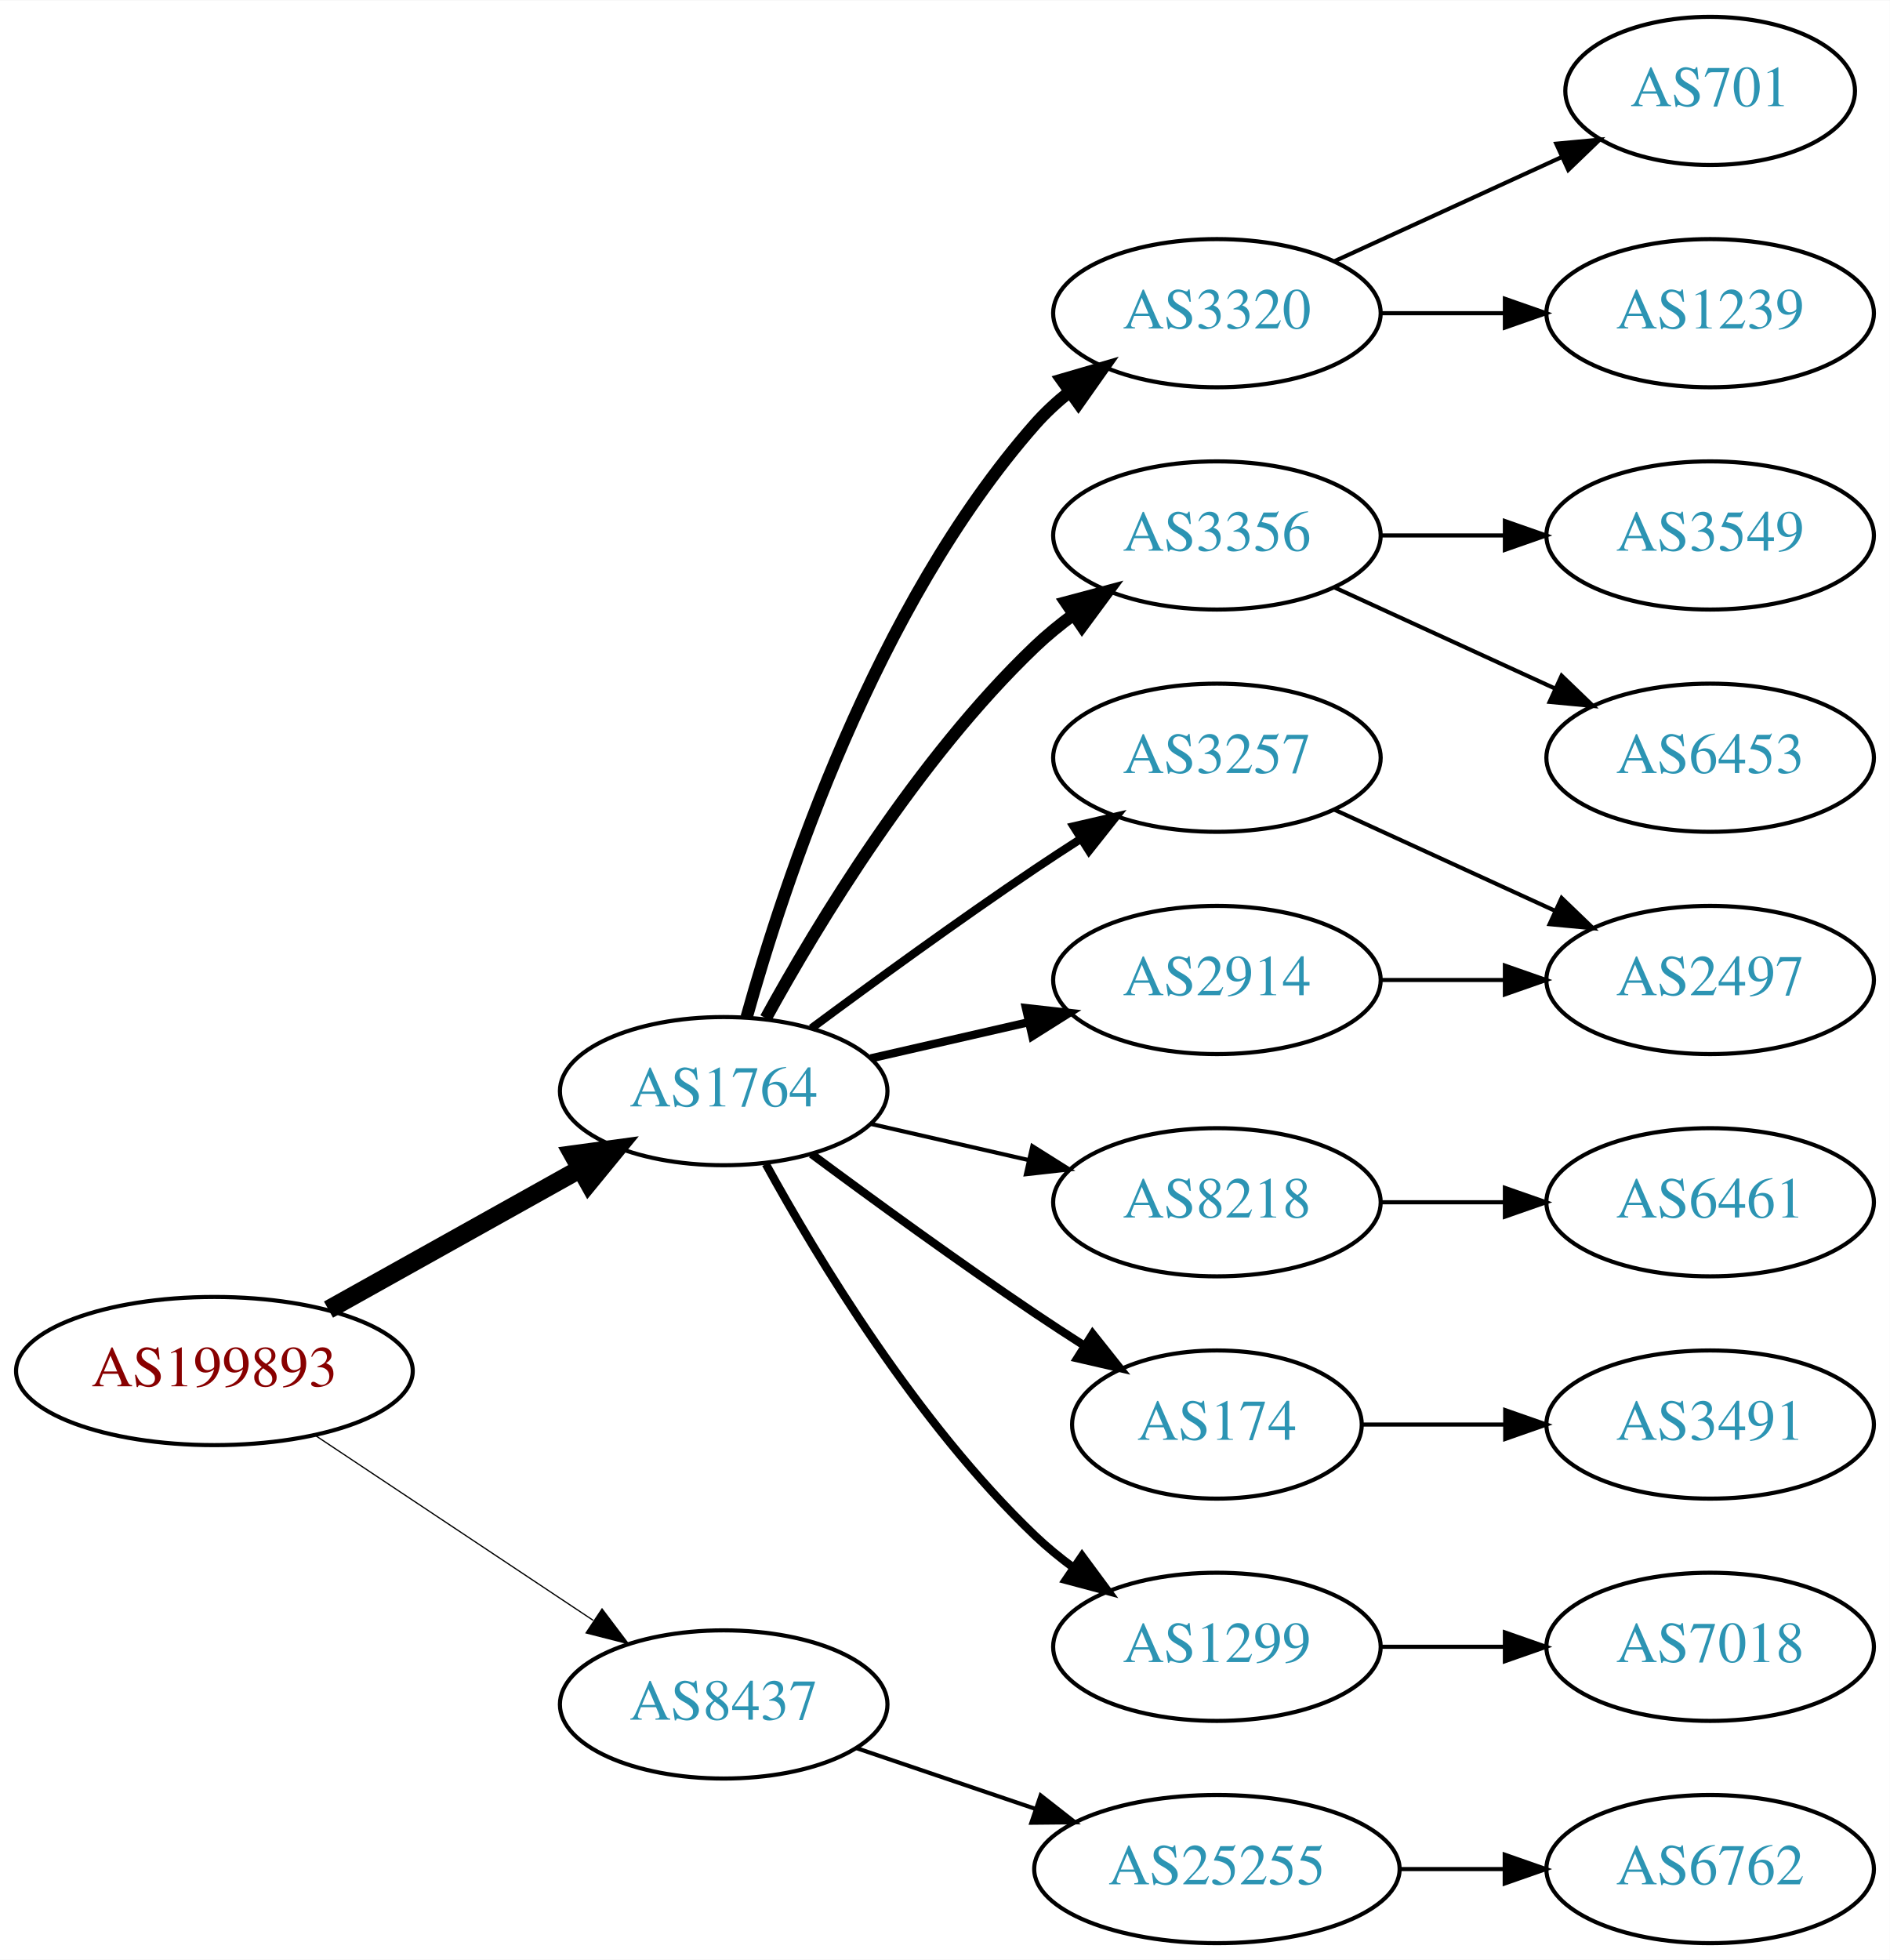
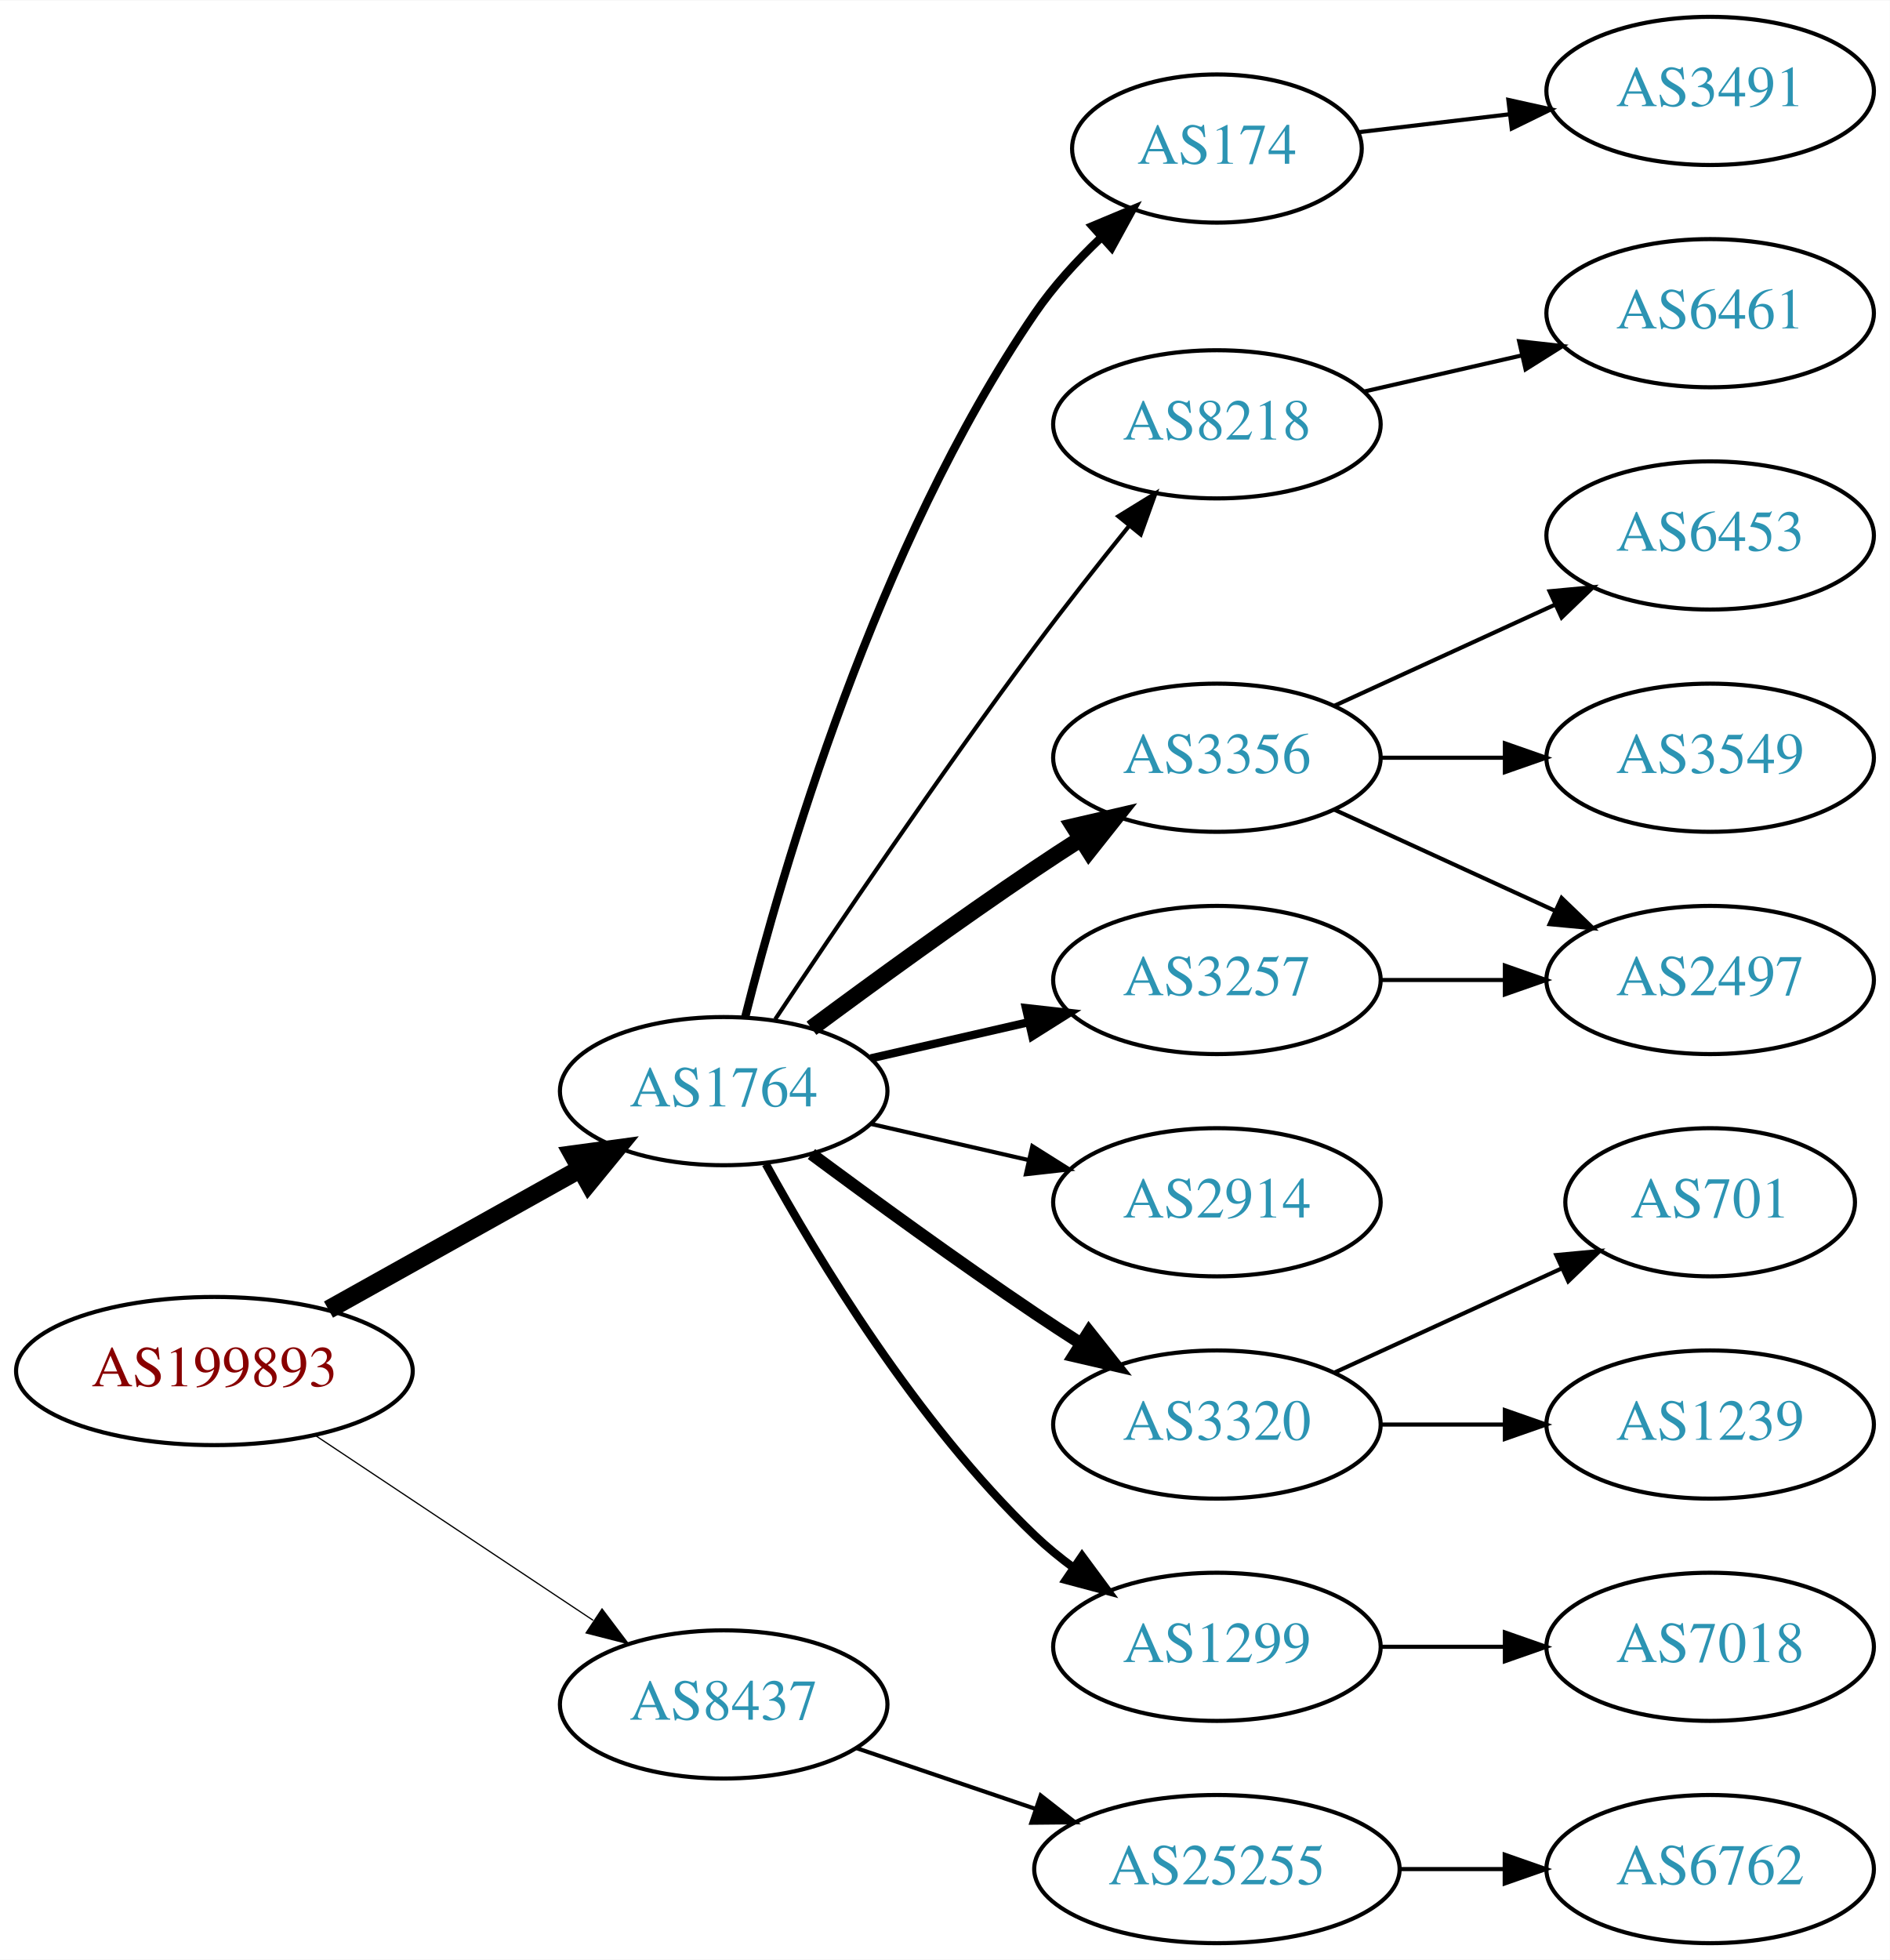
<svg xmlns="http://www.w3.org/2000/svg" xmlns:xlink="http://www.w3.org/1999/xlink" width="459pt" height="476pt" viewBox="0.00 0.00 459.17 476.00">
  <g id="graph0" class="graph" transform="scale(1 1) rotate(0) translate(4 472)">
    <polygon fill="white" stroke="none" points="-4,4 -4,-472 455.17,-472 455.17,4 -4,4" />
    <g id="node1" class="node">
      <g id="a_node1">
        <a xlink:href="/asn/199893" xlink:title="AS199893 ~ Pensionsversicherungsanstalt [AT]">
          <ellipse fill="#ffffff" stroke="black" cx="48.096" cy="-139" rx="48.192" ry="18" />
          <text text-anchor="middle" x="48.096" y="-135.3" font-family="Times,serif" font-size="14.00" fill="#880000">AS199893</text>
        </a>
      </g>
    </g>
    <g id="node2" class="node">
      <g id="a_node2">
        <a xlink:href="/asn/1764" xlink:title="AS1764 ~ NEXTLAYER-AS [AT]">
          <ellipse fill="#ffffff" stroke="black" cx="171.838" cy="-207" rx="39.794" ry="18" />
          <text text-anchor="middle" x="171.838" y="-203.3" font-family="Times,serif" font-size="14.00" fill="#2c94b3">AS1764</text>
        </a>
      </g>
    </g>
    <g id="edge1" class="edge">
      <path fill="none" stroke="black" stroke-width="4.5" d="M75.813,-153.923C93.819,-163.981 117.721,-177.331 137.048,-188.126" />
      <polygon fill="black" stroke="black" stroke-width="4.5" points="135.194,-191.601 145.845,-193.04 139.034,-184.726 135.194,-191.601" />
    </g>
    <g id="node3" class="node">
      <g id="a_node3">
        <a xlink:href="/asn/8437" xlink:title="AS8437 ~ Hutchison Drei Austria GmbH [AT]">
          <ellipse fill="#ffffff" stroke="black" cx="171.838" cy="-58" rx="39.794" ry="18" />
          <text text-anchor="middle" x="171.838" y="-54.3" font-family="Times,serif" font-size="14.00" fill="#2c94b3">AS8437</text>
        </a>
      </g>
    </g>
    <g id="edge2" class="edge">
      <path fill="none" stroke="black" stroke-width="0.3" d="M72.569,-123.382C91.795,-110.591 119.147,-92.392 140.115,-78.441" />
      <polygon fill="black" stroke="black" stroke-width="0.3" points="142.281,-81.204 148.668,-72.751 138.403,-75.376 142.281,-81.204" />
    </g>
    <g id="node4" class="node">
      <g id="a_node4">
-         <a xlink:href="/asn/3320" xlink:title="AS3320 ~ DTAG [DE]">
-           <ellipse fill="#ffffff" stroke="black" cx="291.681" cy="-396" rx="39.794" ry="18" />
-           <text text-anchor="middle" x="291.681" y="-392.3" font-family="Times,serif" font-size="14.00" fill="#2c94b3">AS3320</text>
+         <a xlink:href="/asn/8218" xlink:title="AS8218 ~ legacy Neotelecoms [FR]">
+           <ellipse fill="#ffffff" stroke="black" cx="291.681" cy="-369" rx="39.794" ry="18" />
+           <text text-anchor="middle" x="291.681" y="-365.3" font-family="Times,serif" font-size="14.00" fill="#2c94b3">AS8218</text>
        </a>
      </g>
    </g>
    <g id="edge3" class="edge">
-       <path fill="none" stroke="black" stroke-width="3" d="M177.411,-224.946C186.317,-256.995 208.601,-324.842 247.484,-369 249.968,-371.821 252.818,-374.449 255.844,-376.871" />
-       <polygon fill="black" stroke="black" stroke-width="3" points="253.961,-379.828 264.133,-382.791 258.029,-374.131 253.961,-379.828" />
+       <path fill="none" stroke="black" d="M184.366,-224.471C198.727,-246.048 224.217,-283.732 247.484,-315 254.728,-324.734 262.984,-335.198 270.325,-344.299" />
+       <polygon fill="black" stroke="black" points="267.732,-346.658 276.753,-352.214 273.165,-342.245 267.732,-346.658" />
    </g>
    <g id="node5" class="node">
      <g id="a_node5">
        <a xlink:href="/asn/3356" xlink:title="AS3356 ~ Level 3 Parent, LLC [US]">
-           <ellipse fill="#ffffff" stroke="black" cx="291.681" cy="-342" rx="39.794" ry="18" />
-           <text text-anchor="middle" x="291.681" y="-338.3" font-family="Times,serif" font-size="14.00" fill="#2c94b3">AS3356</text>
+           <ellipse fill="#ffffff" stroke="black" cx="291.681" cy="-288" rx="39.794" ry="18" />
+           <text text-anchor="middle" x="291.681" y="-284.3" font-family="Times,serif" font-size="14.00" fill="#2c94b3">AS3356</text>
        </a>
      </g>
    </g>
    <g id="edge4" class="edge">
-       <path fill="none" stroke="black" stroke-width="3" d="M182.079,-224.713C194.625,-247.561 218.802,-287.611 247.484,-315 250.353,-317.739 253.542,-320.347 256.851,-322.785" />
-       <polygon fill="black" stroke="black" stroke-width="3" points="254.974,-325.742 265.21,-328.477 258.914,-319.956 254.974,-325.742" />
+       <path fill="none" stroke="black" stroke-width="4" d="M193.168,-222.277C208.031,-233.304 228.775,-248.407 247.484,-261 251.033,-263.389 254.784,-265.839 258.532,-268.242" />
+       <polygon fill="black" stroke="black" stroke-width="4" points="256.858,-271.325 267.181,-273.712 260.6,-265.409 256.858,-271.325" />
    </g>
    <g id="node6" class="node">
      <g id="a_node6">
-         <a xlink:href="/asn/3257" xlink:title="AS3257 ~ GTT [DE]">
-           <ellipse fill="#ffffff" stroke="black" cx="291.681" cy="-288" rx="39.794" ry="18" />
-           <text text-anchor="middle" x="291.681" y="-284.3" font-family="Times,serif" font-size="14.00" fill="#2c94b3">AS3257</text>
+         <a xlink:href="/asn/3320" xlink:title="AS3320 ~ DTAG [DE]">
+           <ellipse fill="#ffffff" stroke="black" cx="291.681" cy="-126" rx="39.794" ry="18" />
+           <text text-anchor="middle" x="291.681" y="-122.3" font-family="Times,serif" font-size="14.00" fill="#2c94b3">AS3320</text>
        </a>
      </g>
    </g>
    <g id="edge5" class="edge">
-       <path fill="none" stroke="black" stroke-width="2" d="M193.168,-222.277C208.031,-233.304 228.775,-248.407 247.484,-261 251.033,-263.389 254.784,-265.839 258.532,-268.242" />
-       <polygon fill="black" stroke="black" stroke-width="2" points="256.858,-271.325 267.181,-273.712 260.6,-265.409 256.858,-271.325" />
+       <path fill="none" stroke="black" stroke-width="3" d="M193.168,-191.723C208.031,-180.696 228.775,-165.593 247.484,-153 251.033,-150.611 254.784,-148.161 258.532,-145.758" />
+       <polygon fill="black" stroke="black" stroke-width="3" points="260.6,-148.591 267.181,-140.288 256.858,-142.675 260.6,-148.591" />
    </g>
    <g id="node7" class="node">
      <g id="a_node7">
-         <a xlink:href="/asn/8218" xlink:title="AS8218 ~ legacy Neotelecoms [FR]">
+         <a xlink:href="/asn/2914" xlink:title="AS2914 ~ NTT America, Inc. [US]">
          <ellipse fill="#ffffff" stroke="black" cx="291.681" cy="-180" rx="39.794" ry="18" />
-           <text text-anchor="middle" x="291.681" y="-176.3" font-family="Times,serif" font-size="14.00" fill="#2c94b3">AS8218</text>
+           <text text-anchor="middle" x="291.681" y="-176.3" font-family="Times,serif" font-size="14.00" fill="#2c94b3">AS2914</text>
        </a>
      </g>
    </g>
    <g id="edge6" class="edge">
      <path fill="none" stroke="black" d="M207.557,-199.045C219.557,-196.296 233.178,-193.175 245.871,-190.267" />
      <polygon fill="black" stroke="black" points="246.836,-193.636 255.802,-187.991 245.273,-186.813 246.836,-193.636" />
    </g>
    <g id="node8" class="node">
      <g id="a_node8">
-         <a xlink:href="/asn/2914" xlink:title="AS2914 ~ NTT America, Inc. [US]">
-           <ellipse fill="#ffffff" stroke="black" cx="291.681" cy="-234" rx="39.794" ry="18" />
-           <text text-anchor="middle" x="291.681" y="-230.3" font-family="Times,serif" font-size="14.00" fill="#2c94b3">AS2914</text>
+         <a xlink:href="/asn/1299" xlink:title="AS1299 ~ Telia Carrier [EU]">
+           <ellipse fill="#ffffff" stroke="black" cx="291.681" cy="-72" rx="39.794" ry="18" />
+           <text text-anchor="middle" x="291.681" y="-68.3" font-family="Times,serif" font-size="14.00" fill="#2c94b3">AS1299</text>
        </a>
      </g>
    </g>
    <g id="edge7" class="edge">
-       <path fill="none" stroke="black" stroke-width="2" d="M207.557,-214.955C219.557,-217.704 233.178,-220.825 245.871,-223.733" />
-       <polygon fill="black" stroke="black" stroke-width="2" points="245.273,-227.187 255.802,-226.009 246.836,-220.364 245.273,-227.187" />
+       <path fill="none" stroke="black" stroke-width="2" d="M182.079,-189.287C194.625,-166.439 218.802,-126.389 247.484,-99 250.353,-96.261 253.542,-93.653 256.851,-91.215" />
+       <polygon fill="black" stroke="black" stroke-width="2" points="258.914,-94.044 265.21,-85.523 254.974,-88.258 258.914,-94.044" />
    </g>
    <g id="node9" class="node">
      <g id="a_node9">
        <a xlink:href="/asn/174" xlink:title="AS174 ~ Cogent Communications [US]">
-           <ellipse fill="#ffffff" stroke="black" cx="291.681" cy="-126" rx="35.194" ry="18" />
-           <text text-anchor="middle" x="291.681" y="-122.3" font-family="Times,serif" font-size="14.00" fill="#2c94b3">AS174</text>
+           <ellipse fill="#ffffff" stroke="black" cx="291.681" cy="-436" rx="35.194" ry="18" />
+           <text text-anchor="middle" x="291.681" y="-432.3" font-family="Times,serif" font-size="14.00" fill="#2c94b3">AS174</text>
        </a>
      </g>
    </g>
    <g id="edge8" class="edge">
-       <path fill="none" stroke="black" stroke-width="2" d="M193.168,-191.723C208.031,-180.696 228.775,-165.593 247.484,-153 251.302,-150.431 255.352,-147.79 259.382,-145.214" />
-       <polygon fill="black" stroke="black" stroke-width="2" points="261.486,-148.025 268.076,-139.729 257.751,-142.105 261.486,-148.025" />
+       <path fill="none" stroke="black" stroke-width="2" d="M177.052,-224.948C185.899,-260.1 208.841,-339.512 247.484,-396 251.928,-402.496 257.606,-408.702 263.375,-414.207" />
+       <polygon fill="black" stroke="black" stroke-width="2" points="261.414,-417.151 271.189,-421.238 266.096,-411.947 261.414,-417.151" />
    </g>
    <g id="node10" class="node">
      <g id="a_node10">
-         <a xlink:href="/asn/1299" xlink:title="AS1299 ~ Telia Carrier [EU]">
-           <ellipse fill="#ffffff" stroke="black" cx="291.681" cy="-72" rx="39.794" ry="18" />
-           <text text-anchor="middle" x="291.681" y="-68.3" font-family="Times,serif" font-size="14.00" fill="#2c94b3">AS1299</text>
+         <a xlink:href="/asn/3257" xlink:title="AS3257 ~ GTT [DE]">
+           <ellipse fill="#ffffff" stroke="black" cx="291.681" cy="-234" rx="39.794" ry="18" />
+           <text text-anchor="middle" x="291.681" y="-230.3" font-family="Times,serif" font-size="14.00" fill="#2c94b3">AS3257</text>
        </a>
      </g>
    </g>
    <g id="edge9" class="edge">
-       <path fill="none" stroke="black" stroke-width="2" d="M182.079,-189.287C194.625,-166.439 218.802,-126.389 247.484,-99 250.353,-96.261 253.542,-93.653 256.851,-91.215" />
-       <polygon fill="black" stroke="black" stroke-width="2" points="258.914,-94.044 265.21,-85.523 254.974,-88.258 258.914,-94.044" />
+       <path fill="none" stroke="black" stroke-width="2" d="M207.557,-214.955C219.557,-217.704 233.178,-220.825 245.871,-223.733" />
+       <polygon fill="black" stroke="black" stroke-width="2" points="245.273,-227.187 255.802,-226.009 246.836,-220.364 245.273,-227.187" />
    </g>
    <g id="node19" class="node">
      <g id="a_node19">
        <a xlink:href="/asn/25255" xlink:title="AS25255 ~ ==&gt; TELE2 AUSTRIA &lt;== [AT]">
          <ellipse fill="#ffffff" stroke="black" cx="291.681" cy="-18" rx="44.393" ry="18" />
          <text text-anchor="middle" x="291.681" y="-14.3" font-family="Times,serif" font-size="14.00" fill="#2c94b3">AS25255</text>
        </a>
      </g>
    </g>
    <g id="edge19" class="edge">
      <path fill="none" stroke="black" d="M204.108,-47.386C217.405,-42.873 233.13,-37.535 247.507,-32.655" />
      <polygon fill="black" stroke="black" points="248.853,-35.894 257.197,-29.365 246.603,-29.265 248.853,-35.894" />
    </g>
    <g id="node11" class="node">
      <g id="a_node11">
-         <a xlink:href="/asn/701" xlink:title="AS701 ~ UUNET [US]">
-           <ellipse fill="#ffffff" stroke="black" cx="411.523" cy="-450" rx="35.194" ry="18" />
-           <text text-anchor="middle" x="411.523" y="-446.3" font-family="Times,serif" font-size="14.00" fill="#2c94b3">AS701</text>
+         <a xlink:href="/asn/6461" xlink:title="AS6461 ~ Zayo Bandwidth [US]">
+           <ellipse fill="#ffffff" stroke="black" cx="411.523" cy="-396" rx="39.794" ry="18" />
+           <text text-anchor="middle" x="411.523" y="-392.3" font-family="Times,serif" font-size="14.00" fill="#2c94b3">AS6461</text>
        </a>
      </g>
    </g>
    <g id="edge10" class="edge">
-       <path fill="none" stroke="black" d="M320.309,-408.661C336.726,-416.183 357.707,-425.798 375.304,-433.861" />
-       <polygon fill="black" stroke="black" points="374.132,-437.174 384.681,-438.158 377.048,-430.811 374.132,-437.174" />
+       <path fill="none" stroke="black" d="M327.4,-376.955C339.4,-379.704 353.021,-382.825 365.713,-385.733" />
+       <polygon fill="black" stroke="black" points="365.116,-389.187 375.645,-388.009 366.679,-382.364 365.116,-389.187" />
    </g>
    <g id="node12" class="node">
      <g id="a_node12">
-         <a xlink:href="/asn/1239" xlink:title="AS1239 ~ Sprint [US]">
-           <ellipse fill="#ffffff" stroke="black" cx="411.523" cy="-396" rx="39.794" ry="18" />
-           <text text-anchor="middle" x="411.523" y="-392.3" font-family="Times,serif" font-size="14.00" fill="#2c94b3">AS1239</text>
+         <a xlink:href="/asn/6453" xlink:title="AS6453 ~ TATA COMMUNICATIONS (AMERICA) INC [US]">
+           <ellipse fill="#ffffff" stroke="black" cx="411.523" cy="-342" rx="39.794" ry="18" />
+           <text text-anchor="middle" x="411.523" y="-338.3" font-family="Times,serif" font-size="14.00" fill="#2c94b3">AS6453</text>
        </a>
      </g>
    </g>
    <g id="edge11" class="edge">
-       <path fill="none" stroke="black" d="M331.593,-396C341.146,-396 351.496,-396 361.459,-396" />
-       <polygon fill="black" stroke="black" points="361.651,-399.5 371.651,-396 361.651,-392.5 361.651,-399.5" />
+       <path fill="none" stroke="black" d="M320.309,-300.661C336.266,-307.973 356.537,-317.261 373.82,-325.181" />
+       <polygon fill="black" stroke="black" points="372.518,-328.435 383.067,-329.419 375.434,-322.071 372.518,-328.435" />
    </g>
    <g id="node13" class="node">
      <g id="a_node13">
        <a xlink:href="/asn/3549" xlink:title="AS3549 ~ Level 3 Parent, LLC [US]">
-           <ellipse fill="#ffffff" stroke="black" cx="411.523" cy="-342" rx="39.794" ry="18" />
-           <text text-anchor="middle" x="411.523" y="-338.3" font-family="Times,serif" font-size="14.00" fill="#2c94b3">AS3549</text>
+           <ellipse fill="#ffffff" stroke="black" cx="411.523" cy="-288" rx="39.794" ry="18" />
+           <text text-anchor="middle" x="411.523" y="-284.3" font-family="Times,serif" font-size="14.00" fill="#2c94b3">AS3549</text>
        </a>
      </g>
    </g>
    <g id="edge12" class="edge">
-       <path fill="none" stroke="black" d="M331.593,-342C341.146,-342 351.496,-342 361.459,-342" />
-       <polygon fill="black" stroke="black" points="361.651,-345.5 371.651,-342 361.651,-338.5 361.651,-345.5" />
+       <path fill="none" stroke="black" d="M331.593,-288C341.146,-288 351.496,-288 361.459,-288" />
+       <polygon fill="black" stroke="black" points="361.651,-291.5 371.651,-288 361.651,-284.5 361.651,-291.5" />
    </g>
    <g id="node14" class="node">
      <g id="a_node14">
-         <a xlink:href="/asn/6453" xlink:title="AS6453 ~ TATA COMMUNICATIONS (AMERICA) INC [US]">
-           <ellipse fill="#ffffff" stroke="black" cx="411.523" cy="-288" rx="39.794" ry="18" />
-           <text text-anchor="middle" x="411.523" y="-284.3" font-family="Times,serif" font-size="14.00" fill="#2c94b3">AS6453</text>
-         </a>
-       </g>
-     </g>
-     <g id="edge13" class="edge">
-       <path fill="none" stroke="black" d="M320.309,-329.339C336.266,-322.027 356.537,-312.739 373.82,-304.819" />
-       <polygon fill="black" stroke="black" points="375.434,-307.929 383.067,-300.581 372.518,-301.565 375.434,-307.929" />
-     </g>
-     <g id="node16" class="node">
-       <g id="a_node16">
        <a xlink:href="/asn/2497" xlink:title="AS2497 ~ Internet Initiative Japan Inc. [JP]">
          <ellipse fill="#ffffff" stroke="black" cx="411.523" cy="-234" rx="39.794" ry="18" />
          <text text-anchor="middle" x="411.523" y="-230.3" font-family="Times,serif" font-size="14.00" fill="#2c94b3">AS2497</text>
        </a>
      </g>
    </g>
-     <g id="edge15" class="edge">
+     <g id="edge13" class="edge">
      <path fill="none" stroke="black" d="M320.309,-275.339C336.266,-268.027 356.537,-258.739 373.82,-250.819" />
      <polygon fill="black" stroke="black" points="375.434,-253.929 383.067,-246.581 372.518,-247.565 375.434,-253.929" />
    </g>
    <g id="node15" class="node">
      <g id="a_node15">
-         <a xlink:href="/asn/6461" xlink:title="AS6461 ~ Zayo Bandwidth [US]">
-           <ellipse fill="#ffffff" stroke="black" cx="411.523" cy="-180" rx="39.794" ry="18" />
-           <text text-anchor="middle" x="411.523" y="-176.3" font-family="Times,serif" font-size="14.00" fill="#2c94b3">AS6461</text>
+         <a xlink:href="/asn/701" xlink:title="AS701 ~ UUNET [US]">
+           <ellipse fill="#ffffff" stroke="black" cx="411.523" cy="-180" rx="35.194" ry="18" />
+           <text text-anchor="middle" x="411.523" y="-176.3" font-family="Times,serif" font-size="14.00" fill="#2c94b3">AS701</text>
        </a>
      </g>
    </g>
    <g id="edge14" class="edge">
-       <path fill="none" stroke="black" d="M331.593,-180C341.146,-180 351.496,-180 361.459,-180" />
-       <polygon fill="black" stroke="black" points="361.651,-183.5 371.651,-180 361.651,-176.5 361.651,-183.5" />
-     </g>
-     <g id="edge16" class="edge">
-       <path fill="none" stroke="black" d="M331.593,-234C341.146,-234 351.496,-234 361.459,-234" />
-       <polygon fill="black" stroke="black" points="361.651,-237.5 371.651,-234 361.651,-230.5 361.651,-237.5" />
+       <path fill="none" stroke="black" d="M320.309,-138.661C336.726,-146.183 357.707,-155.798 375.304,-163.861" />
+       <polygon fill="black" stroke="black" points="374.132,-167.174 384.681,-168.158 377.048,-160.811 374.132,-167.174" />
+     </g>
+     <g id="node16" class="node">
+       <g id="a_node16">
+         <a xlink:href="/asn/1239" xlink:title="AS1239 ~ Sprint [US]">
+           <ellipse fill="#ffffff" stroke="black" cx="411.523" cy="-126" rx="39.794" ry="18" />
+           <text text-anchor="middle" x="411.523" y="-122.3" font-family="Times,serif" font-size="14.00" fill="#2c94b3">AS1239</text>
+         </a>
+       </g>
+     </g>
+     <g id="edge15" class="edge">
+       <path fill="none" stroke="black" d="M331.593,-126C341.146,-126 351.496,-126 361.459,-126" />
+       <polygon fill="black" stroke="black" points="361.651,-129.5 371.651,-126 361.651,-122.5 361.651,-129.5" />
    </g>
    <g id="node17" class="node">
      <g id="a_node17">
-         <a xlink:href="/asn/3491" xlink:title="AS3491 ~ PCCW Global, Inc. [US]">
-           <ellipse fill="#ffffff" stroke="black" cx="411.523" cy="-126" rx="39.794" ry="18" />
-           <text text-anchor="middle" x="411.523" y="-122.3" font-family="Times,serif" font-size="14.00" fill="#2c94b3">AS3491</text>
-         </a>
-       </g>
-     </g>
-     <g id="edge17" class="edge">
-       <path fill="none" stroke="black" d="M327.082,-126C337.906,-126 350.074,-126 361.701,-126" />
-       <polygon fill="black" stroke="black" points="361.732,-129.5 371.732,-126 361.732,-122.5 361.732,-129.5" />
-     </g>
-     <g id="node18" class="node">
-       <g id="a_node18">
        <a xlink:href="/asn/7018" xlink:title="AS7018 ~ AT&amp;T Services, Inc. [US]">
          <ellipse fill="#ffffff" stroke="black" cx="411.523" cy="-72" rx="39.794" ry="18" />
          <text text-anchor="middle" x="411.523" y="-68.3" font-family="Times,serif" font-size="14.00" fill="#2c94b3">AS7018</text>
        </a>
      </g>
    </g>
-     <g id="edge18" class="edge">
+     <g id="edge16" class="edge">
      <path fill="none" stroke="black" d="M331.593,-72C341.146,-72 351.496,-72 361.459,-72" />
      <polygon fill="black" stroke="black" points="361.651,-75.5 371.651,-72 361.651,-68.5 361.651,-75.5" />
+     </g>
+     <g id="node18" class="node">
+       <g id="a_node18">
+         <a xlink:href="/asn/3491" xlink:title="AS3491 ~ PCCW Global, Inc. [US]">
+           <ellipse fill="#ffffff" stroke="black" cx="411.523" cy="-450" rx="39.794" ry="18" />
+           <text text-anchor="middle" x="411.523" y="-446.3" font-family="Times,serif" font-size="14.00" fill="#2c94b3">AS3491</text>
+         </a>
+       </g>
+     </g>
+     <g id="edge17" class="edge">
+       <path fill="none" stroke="black" d="M326.134,-439.974C337.511,-441.326 350.456,-442.864 362.732,-444.322" />
+       <polygon fill="black" stroke="black" points="362.494,-447.819 372.837,-445.523 363.32,-440.867 362.494,-447.819" />
+     </g>
+     <g id="edge18" class="edge">
+       <path fill="none" stroke="black" d="M331.593,-234C341.146,-234 351.496,-234 361.459,-234" />
+       <polygon fill="black" stroke="black" points="361.651,-237.5 371.651,-234 361.651,-230.5 361.651,-237.5" />
    </g>
    <g id="node20" class="node">
      <g id="a_node20">
        <a xlink:href="/asn/6762" xlink:title="AS6762 ~ TELECOM ITALIA SPARKLE S.p.A. [IT]">
          <ellipse fill="#ffffff" stroke="black" cx="411.523" cy="-18" rx="39.794" ry="18" />
          <text text-anchor="middle" x="411.523" y="-14.3" font-family="Times,serif" font-size="14.00" fill="#2c94b3">AS6762</text>
        </a>
      </g>
    </g>
    <g id="edge20" class="edge">
      <path fill="none" stroke="black" d="M335.892,-18C344.204,-18 352.967,-18 361.449,-18" />
      <polygon fill="black" stroke="black" points="361.608,-21.5 371.608,-18 361.608,-14.5 361.608,-21.5" />
    </g>
  </g>
</svg>
